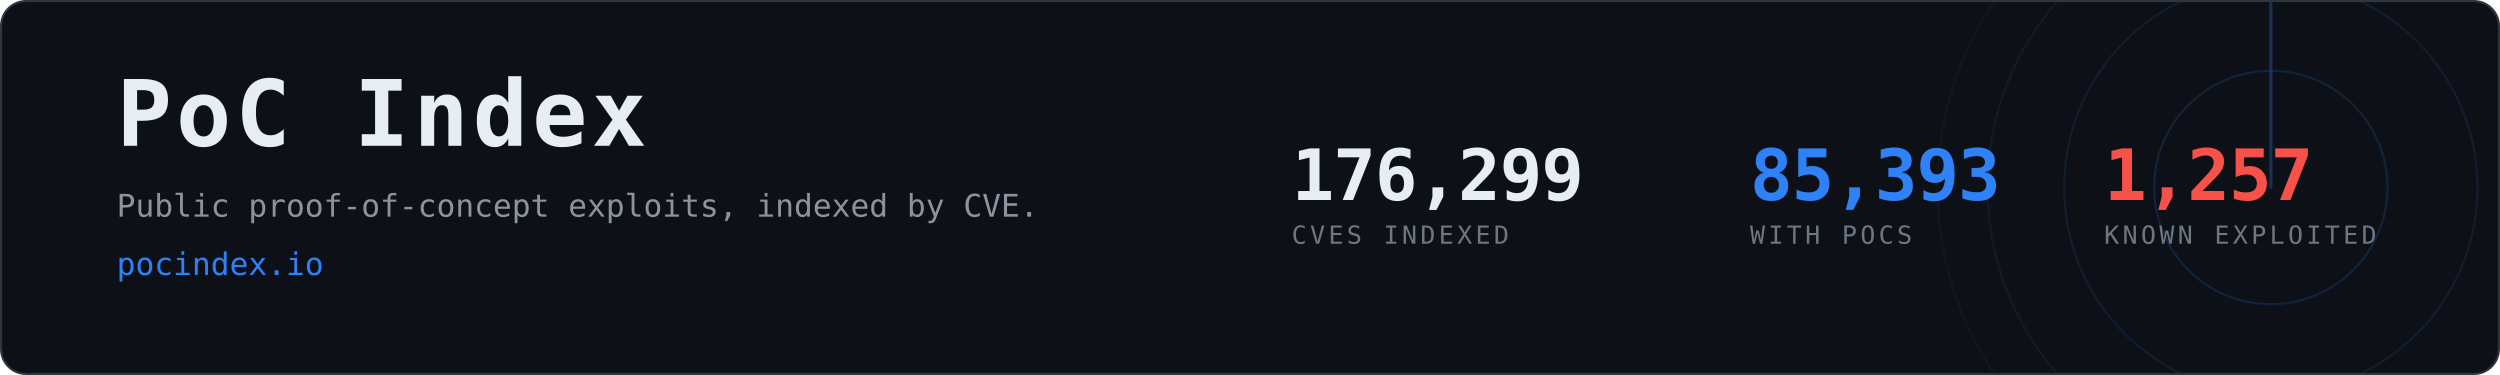
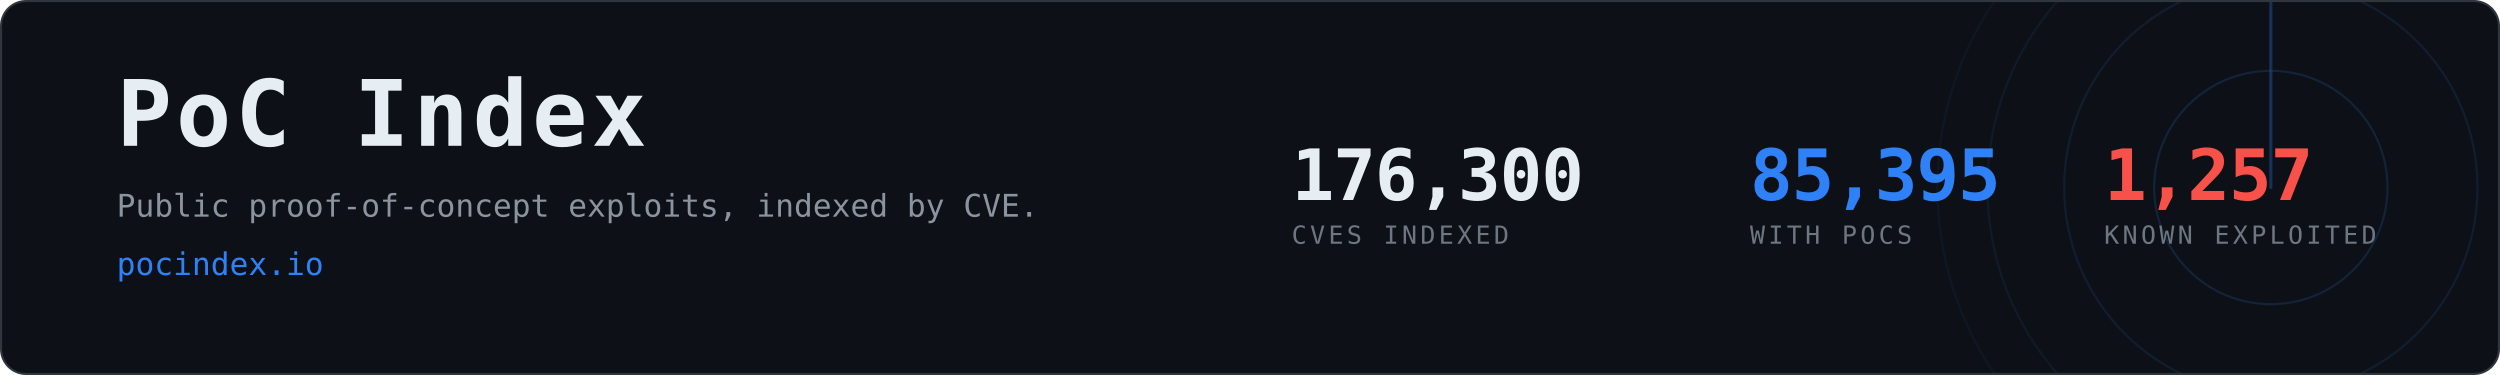
- <svg xmlns="http://www.w3.org/2000/svg" width="1200" height="180" viewBox="0 0 1200 180" role="img" aria-label="PoC Index, 85,393 CVEs with public proof-of-concept exploits">
+ <svg xmlns="http://www.w3.org/2000/svg" width="1200" height="180" viewBox="0 0 1200 180" role="img" aria-label="PoC Index, 85,395 CVEs with public proof-of-concept exploits">
  <clipPath id="card">
    <rect x="1" y="1" width="1198" height="178" rx="12" />
  </clipPath>
  <rect x="0.5" y="0.5" width="1199" height="179" rx="12" fill="#0d1117" stroke="#30363d" />
  <g clip-path="url(#card)" opacity="0.6">
    <g>
      <circle cx="1090" cy="90" r="56.0" fill="none" stroke="#2f81f7" stroke-width="1" opacity="0.270" />
      <circle cx="1090" cy="90" r="99.2" fill="none" stroke="#2f81f7" stroke-width="1" opacity="0.195" />
      <circle cx="1090" cy="90" r="136.0" fill="none" stroke="#2f81f7" stroke-width="1" opacity="0.135" />
      <circle cx="1090" cy="90" r="160.0" fill="none" stroke="#2f81f7" stroke-width="1" opacity="0.090" />
      <line x1="1090" y1="90" x2="1090" y2="-70.0" stroke="#2f81f7" stroke-width="1.5" stroke-linecap="round" opacity="0.480">
        <animateTransform attributeName="transform" type="rotate" from="0 1090 90" to="360 1090 90" dur="8s" repeatCount="indefinite" />
      </line>
    </g>
  </g>
  <text x="56" y="70" font-family="ui-monospace,SFMono-Regular,Menlo,Consolas,monospace" font-size="44" font-weight="700" fill="#e6edf3" letter-spacing="2">PoC Index</text>
  <text x="56" y="104" font-family="ui-monospace,SFMono-Regular,Menlo,Consolas,monospace" font-size="15" fill="#8b949e">
    Public proof-of-concept exploits, indexed by CVE.</text>
  <text x="56" y="132" font-family="ui-monospace,SFMono-Regular,Menlo,Consolas,monospace" font-size="15" fill="#2f81f7">pocindex.io</text>
-   <text x="620" y="96" font-family="ui-monospace,SFMono-Regular,Menlo,Consolas,monospace" font-size="34" font-weight="700" fill="#e6edf3" letter-spacing="-0.5">176,299</text>
+   <text x="620" y="96" font-family="ui-monospace,SFMono-Regular,Menlo,Consolas,monospace" font-size="34" font-weight="700" fill="#e6edf3" letter-spacing="-0.5">176,300</text>
  <text x="620" y="117" font-family="ui-monospace,SFMono-Regular,Menlo,Consolas,monospace" font-size="12" fill="#6e7681" letter-spacing="1.6">CVES INDEXED</text>
-   <text x="840" y="96" font-family="ui-monospace,SFMono-Regular,Menlo,Consolas,monospace" font-size="34" font-weight="700" fill="#2f81f7" letter-spacing="-0.5">85,393</text>
+   <text x="840" y="96" font-family="ui-monospace,SFMono-Regular,Menlo,Consolas,monospace" font-size="34" font-weight="700" fill="#2f81f7" letter-spacing="-0.5">85,395</text>
  <text x="840" y="117" font-family="ui-monospace,SFMono-Regular,Menlo,Consolas,monospace" font-size="12" fill="#6e7681" letter-spacing="1.6">WITH POCS</text>
  <text x="1010" y="96" font-family="ui-monospace,SFMono-Regular,Menlo,Consolas,monospace" font-size="34" font-weight="700" fill="#f85149" letter-spacing="-0.5">1,257</text>
  <text x="1010" y="117" font-family="ui-monospace,SFMono-Regular,Menlo,Consolas,monospace" font-size="12" fill="#6e7681" letter-spacing="1.6">KNOWN EXPLOITED</text>
</svg>
